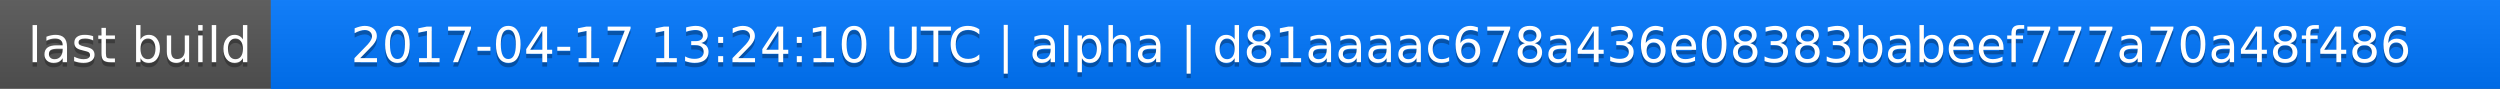
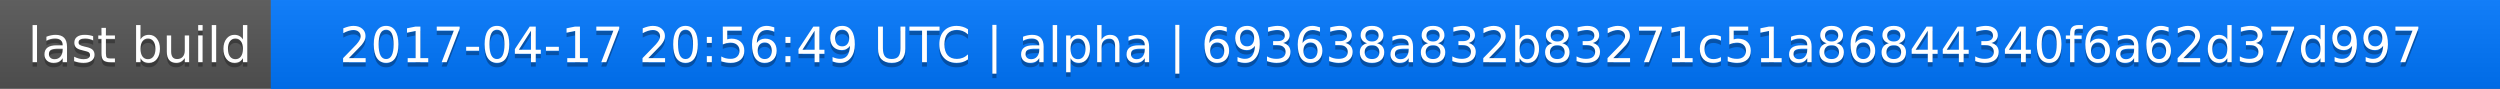
<svg xmlns="http://www.w3.org/2000/svg" width="563" height="20">
  <linearGradient id="a" x2="0" y2="100%">
    <stop offset="0" stop-color="#bbb" stop-opacity=".1" />
    <stop offset="1" stop-opacity=".1" />
  </linearGradient>
  <rect rx="0" width="563" height="20" fill="#555" />
  <rect rx="0" x="61" width="502" height="20" fill="#07f" />
  <path fill="#07f" d="M61 0h4v20h-4z" />
  <rect rx="0" width="563" height="20" fill="url(#a)" />
  <g fill="#fff" text-anchor="middle" font-family="DejaVu Sans,Verdana,Geneva,sans-serif" font-size="11">
    <text x="31.5" y="15" fill="#010101" fill-opacity=".3">last build</text>
    <text x="31.5" y="14">last build</text>
-     <text x="311" y="15" fill="#010101" fill-opacity=".3">2017-04-17 13:24:10 UTC | alpha | d81aaaac678a436e08383babeef777a70a48f486</text>
-     <text x="311" y="14">2017-04-17 13:24:10 UTC | alpha | d81aaaac678a436e08383babeef777a70a48f486</text>
+     <text x="311" y="15" fill="#010101" fill-opacity=".3">2017-04-17 20:56:49 UTC | alpha | 693638a832b83271c51a86844340f6a62d37d997</text>
+     <text x="311" y="14">2017-04-17 20:56:49 UTC | alpha | 693638a832b83271c51a86844340f6a62d37d997</text>
  </g>
</svg>
